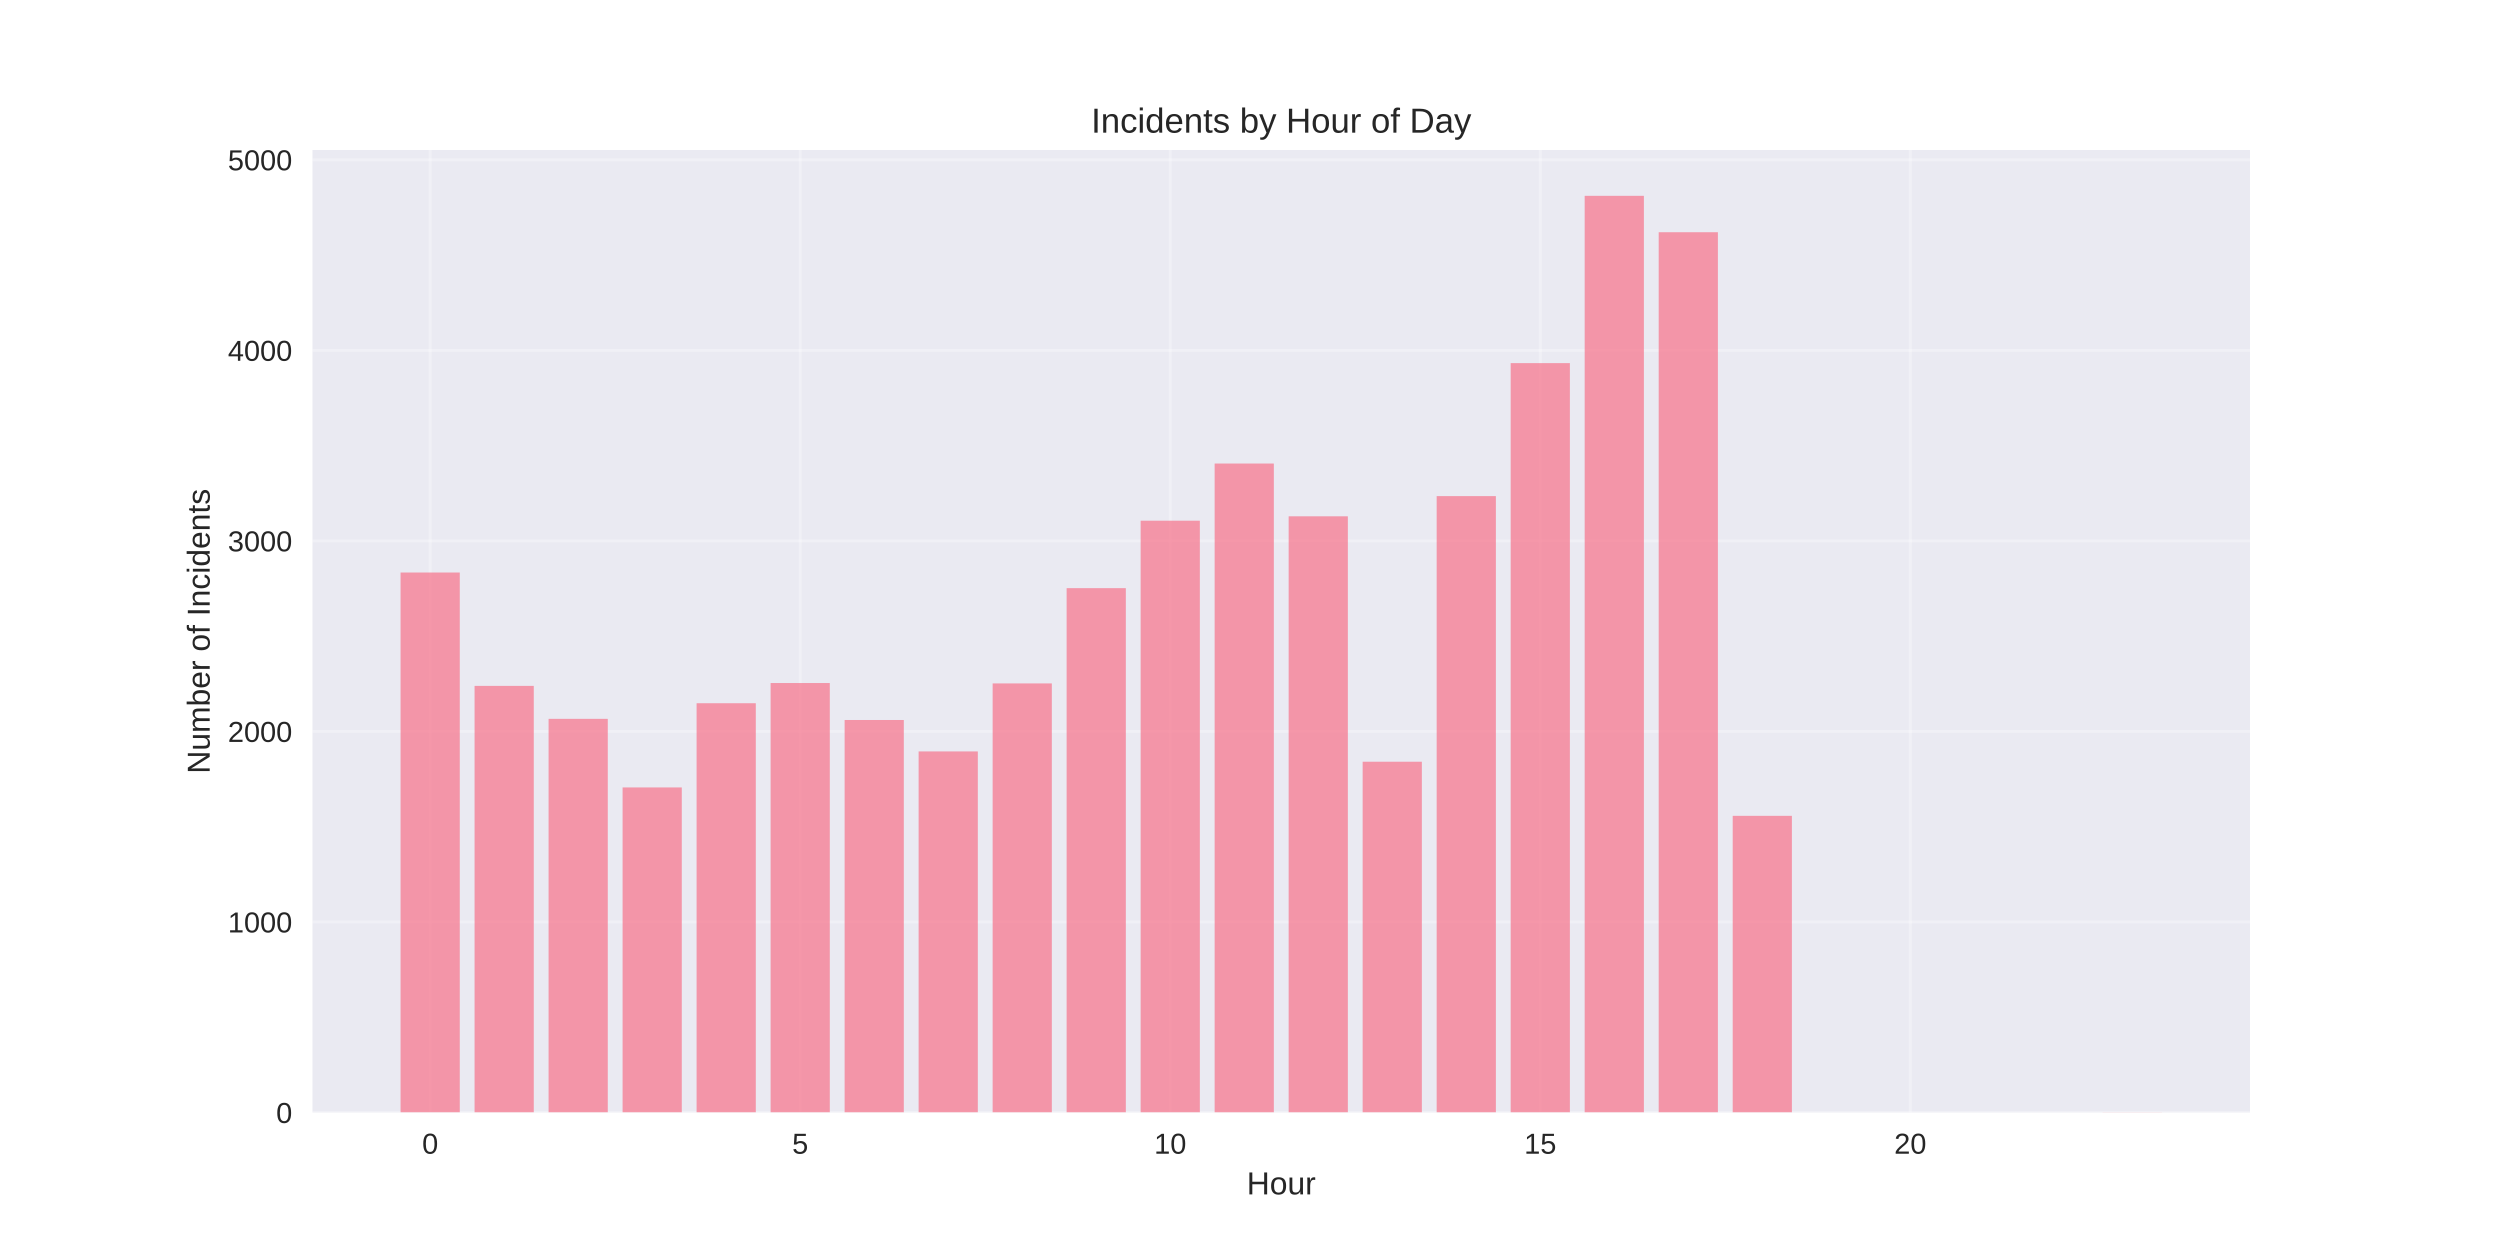
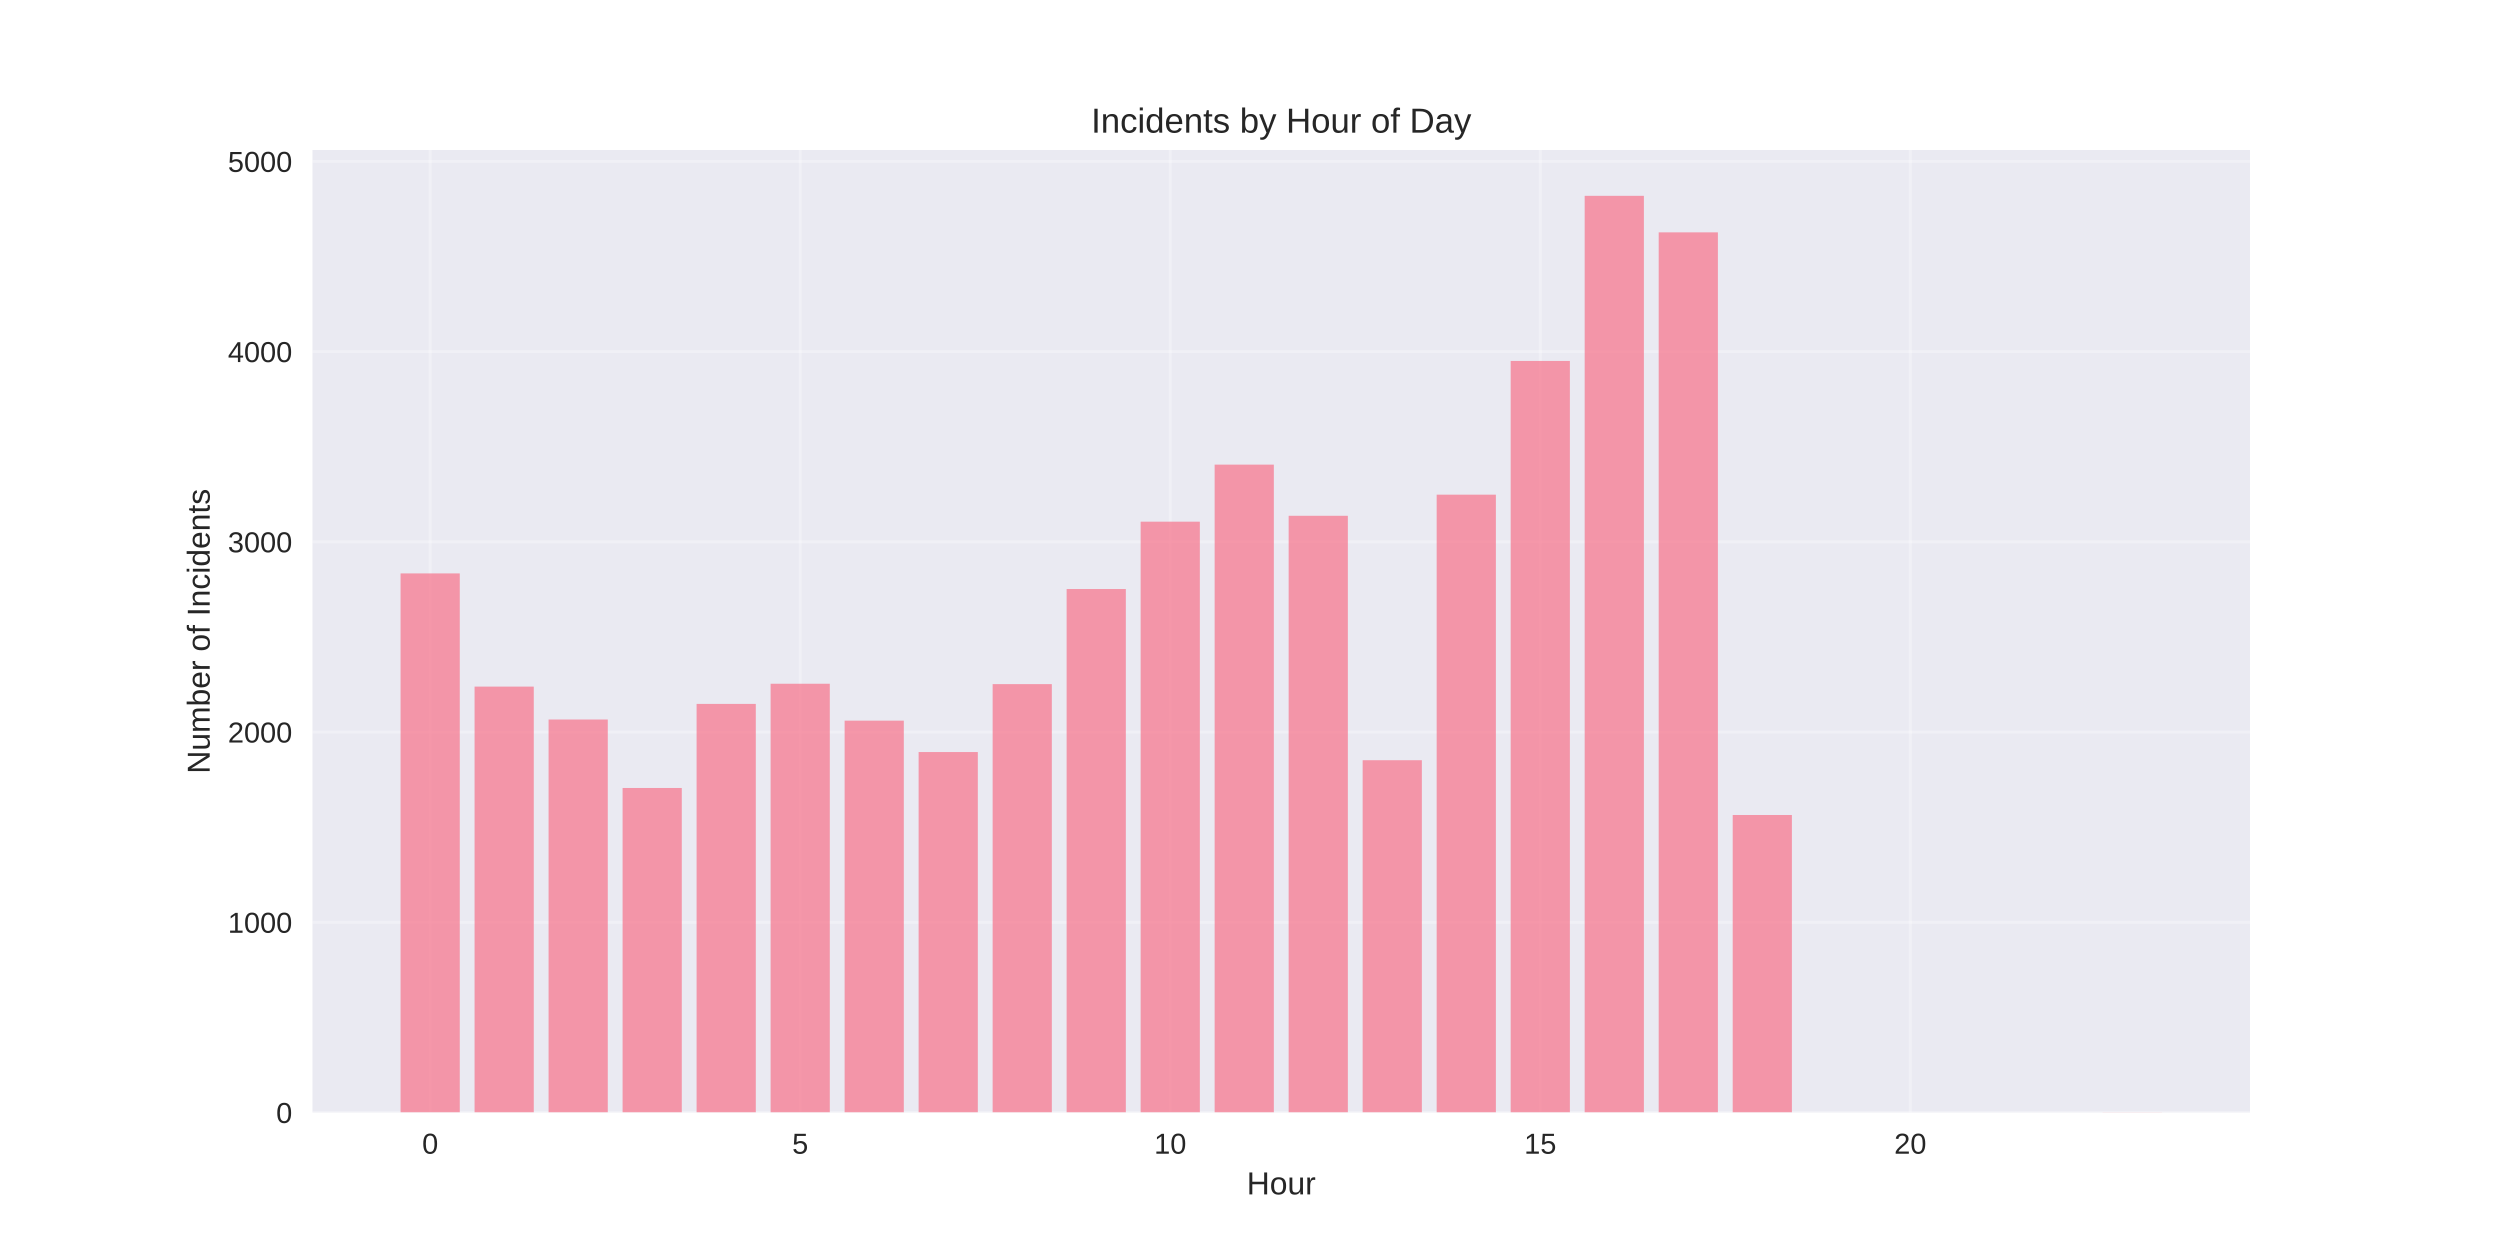
<svg xmlns="http://www.w3.org/2000/svg" width="864pt" height="432pt" viewBox="0 0 864 432" version="1.1">
  <defs>
    <style type="text/css">*{stroke-linejoin: round; stroke-linecap: butt}</style>
  </defs>
  <g id="figure_1">
    <g id="patch_1">
      <path d="M 0 432  L 864 432  L 864 0  L 0 0  z " style="fill: #ffffff" />
    </g>
    <g id="axes_1">
      <g id="patch_2">
        <path d="M 108 384.48  L 777.6 384.48  L 777.6 51.84  L 108 51.84  z " style="fill: #eaeaf2" />
      </g>
      <g id="matplotlib.axis_1">
        <g id="xtick_1">
          <g id="line2d_1">
-             <path d="M 148.667 384.48  L 148.667 51.84  " clip-path="url(#p887968022a)" style="fill: none; stroke: #ffffff; stroke-opacity: 0.3; stroke-linecap: round" />
+             <path d="M 148.667 384.48  L 148.667 51.84  " clip-path="url(#p01cc5c030f)" style="fill: none; stroke: #ffffff; stroke-opacity: 0.3; stroke-linecap: round" />
          </g>
          <g id="line2d_2" />
          <g id="text_1">
            <text style="fill: #262626; font: 10px 'Arial', 'Liberation Sans', 'DejaVu Sans', 'Bitstream Vera Sans', sans-serif; text-anchor: middle" x="148.667" y="398.727" transform="rotate(-0 148.6671 398.7269)">0</text>
          </g>
        </g>
        <g id="xtick_2">
          <g id="line2d_3">
-             <path d="M 276.551 384.48  L 276.551 51.84  " clip-path="url(#p887968022a)" style="fill: none; stroke: #ffffff; stroke-opacity: 0.3; stroke-linecap: round" />
+             <path d="M 276.551 384.48  L 276.551 51.84  " clip-path="url(#p01cc5c030f)" style="fill: none; stroke: #ffffff; stroke-opacity: 0.3; stroke-linecap: round" />
          </g>
          <g id="line2d_4" />
          <g id="text_2">
            <text style="fill: #262626; font: 10px 'Arial', 'Liberation Sans', 'DejaVu Sans', 'Bitstream Vera Sans', sans-serif; text-anchor: middle" x="276.551" y="398.727" transform="rotate(-0 276.551 398.7269)">5</text>
          </g>
        </g>
        <g id="xtick_3">
          <g id="line2d_5">
-             <path d="M 404.435 384.48  L 404.435 51.84  " clip-path="url(#p887968022a)" style="fill: none; stroke: #ffffff; stroke-opacity: 0.3; stroke-linecap: round" />
+             <path d="M 404.435 384.48  L 404.435 51.84  " clip-path="url(#p01cc5c030f)" style="fill: none; stroke: #ffffff; stroke-opacity: 0.3; stroke-linecap: round" />
          </g>
          <g id="line2d_6" />
          <g id="text_3">
            <text style="fill: #262626; font: 10px 'Arial', 'Liberation Sans', 'DejaVu Sans', 'Bitstream Vera Sans', sans-serif; text-anchor: middle" x="404.435" y="398.727" transform="rotate(-0 404.4348 398.7269)">10</text>
          </g>
        </g>
        <g id="xtick_4">
          <g id="line2d_7">
-             <path d="M 532.319 384.48  L 532.319 51.84  " clip-path="url(#p887968022a)" style="fill: none; stroke: #ffffff; stroke-opacity: 0.3; stroke-linecap: round" />
+             <path d="M 532.319 384.48  L 532.319 51.84  " clip-path="url(#p01cc5c030f)" style="fill: none; stroke: #ffffff; stroke-opacity: 0.3; stroke-linecap: round" />
          </g>
          <g id="line2d_8" />
          <g id="text_4">
            <text style="fill: #262626; font: 10px 'Arial', 'Liberation Sans', 'DejaVu Sans', 'Bitstream Vera Sans', sans-serif; text-anchor: middle" x="532.319" y="398.727" transform="rotate(-0 532.3187 398.7269)">15</text>
          </g>
        </g>
        <g id="xtick_5">
          <g id="line2d_9">
-             <path d="M 660.203 384.48  L 660.203 51.84  " clip-path="url(#p887968022a)" style="fill: none; stroke: #ffffff; stroke-opacity: 0.3; stroke-linecap: round" />
+             <path d="M 660.203 384.48  L 660.203 51.84  " clip-path="url(#p01cc5c030f)" style="fill: none; stroke: #ffffff; stroke-opacity: 0.3; stroke-linecap: round" />
          </g>
          <g id="line2d_10" />
          <g id="text_5">
            <text style="fill: #262626; font: 10px 'Arial', 'Liberation Sans', 'DejaVu Sans', 'Bitstream Vera Sans', sans-serif; text-anchor: middle" x="660.203" y="398.727" transform="rotate(-0 660.2026 398.7269)">20</text>
          </g>
        </g>
        <g id="text_6">
          <text style="fill: #262626; font: 11px 'Arial', 'Liberation Sans', 'DejaVu Sans', 'Bitstream Vera Sans', sans-serif; text-anchor: middle" x="442.8" y="412.773" transform="rotate(-0 442.8 412.7734)">Hour</text>
        </g>
      </g>
      <g id="matplotlib.axis_2">
        <g id="ytick_1">
          <g id="line2d_11">
-             <path d="M 108 384.48  L 777.6 384.48  " clip-path="url(#p887968022a)" style="fill: none; stroke: #ffffff; stroke-opacity: 0.3; stroke-linecap: round" />
+             <path d="M 108 384.48  L 777.6 384.48  " clip-path="url(#p01cc5c030f)" style="fill: none; stroke: #ffffff; stroke-opacity: 0.3; stroke-linecap: round" />
          </g>
          <g id="line2d_12" />
          <g id="text_7">
            <text style="fill: #262626; font: 10px 'Arial', 'Liberation Sans', 'DejaVu Sans', 'Bitstream Vera Sans', sans-serif; text-anchor: end" x="101" y="388.103" transform="rotate(-0 101 388.1034)">0</text>
          </g>
        </g>
        <g id="ytick_2">
          <g id="line2d_13">
-             <path d="M 108 318.631  L 777.6 318.631  " clip-path="url(#p887968022a)" style="fill: none; stroke: #ffffff; stroke-opacity: 0.3; stroke-linecap: round" />
+             <path d="M 108 318.74  L 777.6 318.74  " clip-path="url(#p01cc5c030f)" style="fill: none; stroke: #ffffff; stroke-opacity: 0.3; stroke-linecap: round" />
          </g>
          <g id="line2d_14" />
          <g id="text_8">
-             <text style="fill: #262626; font: 10px 'Arial', 'Liberation Sans', 'DejaVu Sans', 'Bitstream Vera Sans', sans-serif; text-anchor: end" x="101" y="322.254" transform="rotate(-0 101 322.2543)">1000</text>
+             <text style="fill: #262626; font: 10px 'Arial', 'Liberation Sans', 'DejaVu Sans', 'Bitstream Vera Sans', sans-serif; text-anchor: end" x="101" y="322.364" transform="rotate(-0 101 322.3637)">1000</text>
          </g>
        </g>
        <g id="ytick_3">
          <g id="line2d_15">
-             <path d="M 108 252.782  L 777.6 252.782  " clip-path="url(#p887968022a)" style="fill: none; stroke: #ffffff; stroke-opacity: 0.3; stroke-linecap: round" />
+             <path d="M 108 253  L 777.6 253  " clip-path="url(#p01cc5c030f)" style="fill: none; stroke: #ffffff; stroke-opacity: 0.3; stroke-linecap: round" />
          </g>
          <g id="line2d_16" />
          <g id="text_9">
-             <text style="fill: #262626; font: 10px 'Arial', 'Liberation Sans', 'DejaVu Sans', 'Bitstream Vera Sans', sans-serif; text-anchor: end" x="101" y="256.405" transform="rotate(-0 101 256.4052)">2000</text>
+             <text style="fill: #262626; font: 10px 'Arial', 'Liberation Sans', 'DejaVu Sans', 'Bitstream Vera Sans', sans-serif; text-anchor: end" x="101" y="256.624" transform="rotate(-0 101 256.6239)">2000</text>
          </g>
        </g>
        <g id="ytick_4">
          <g id="line2d_17">
-             <path d="M 108 186.933  L 777.6 186.933  " clip-path="url(#p887968022a)" style="fill: none; stroke: #ffffff; stroke-opacity: 0.3; stroke-linecap: round" />
+             <path d="M 108 187.261  L 777.6 187.261  " clip-path="url(#p01cc5c030f)" style="fill: none; stroke: #ffffff; stroke-opacity: 0.3; stroke-linecap: round" />
          </g>
          <g id="line2d_18" />
          <g id="text_10">
-             <text style="fill: #262626; font: 10px 'Arial', 'Liberation Sans', 'DejaVu Sans', 'Bitstream Vera Sans', sans-serif; text-anchor: end" x="101" y="190.556" transform="rotate(-0 101 190.5562)">3000</text>
+             <text style="fill: #262626; font: 10px 'Arial', 'Liberation Sans', 'DejaVu Sans', 'Bitstream Vera Sans', sans-serif; text-anchor: end" x="101" y="190.884" transform="rotate(-0 101 190.8841)">3000</text>
          </g>
        </g>
        <g id="ytick_5">
          <g id="line2d_19">
-             <path d="M 108 121.084  L 777.6 121.084  " clip-path="url(#p887968022a)" style="fill: none; stroke: #ffffff; stroke-opacity: 0.3; stroke-linecap: round" />
+             <path d="M 108 121.521  L 777.6 121.521  " clip-path="url(#p01cc5c030f)" style="fill: none; stroke: #ffffff; stroke-opacity: 0.3; stroke-linecap: round" />
          </g>
          <g id="line2d_20" />
          <g id="text_11">
-             <text style="fill: #262626; font: 10px 'Arial', 'Liberation Sans', 'DejaVu Sans', 'Bitstream Vera Sans', sans-serif; text-anchor: end" x="101" y="124.707" transform="rotate(-0 101 124.7071)">4000</text>
+             <text style="fill: #262626; font: 10px 'Arial', 'Liberation Sans', 'DejaVu Sans', 'Bitstream Vera Sans', sans-serif; text-anchor: end" x="101" y="125.144" transform="rotate(-0 101 125.1443)">4000</text>
          </g>
        </g>
        <g id="ytick_6">
          <g id="line2d_21">
-             <path d="M 108 55.235  L 777.6 55.235  " clip-path="url(#p887968022a)" style="fill: none; stroke: #ffffff; stroke-opacity: 0.3; stroke-linecap: round" />
+             <path d="M 108 55.781  L 777.6 55.781  " clip-path="url(#p01cc5c030f)" style="fill: none; stroke: #ffffff; stroke-opacity: 0.3; stroke-linecap: round" />
          </g>
          <g id="line2d_22" />
          <g id="text_12">
-             <text style="fill: #262626; font: 10px 'Arial', 'Liberation Sans', 'DejaVu Sans', 'Bitstream Vera Sans', sans-serif; text-anchor: end" x="101" y="58.858" transform="rotate(-0 101 58.85796)">5000</text>
+             <text style="fill: #262626; font: 10px 'Arial', 'Liberation Sans', 'DejaVu Sans', 'Bitstream Vera Sans', sans-serif; text-anchor: end" x="101" y="59.405" transform="rotate(-0 101 59.40454)">5000</text>
          </g>
        </g>
        <g id="text_13">
          <text style="fill: #262626; font: 11px 'Arial', 'Liberation Sans', 'DejaVu Sans', 'Bitstream Vera Sans', sans-serif; text-anchor: middle" x="72.474" y="218.16" transform="rotate(-90 72.47375 218.16)">Number of Incidents</text>
        </g>
      </g>
      <g id="patch_3">
-         <path d="M 138.436 384.48  L 158.898 384.48  L 158.898 197.864  L 138.436 197.864  z " clip-path="url(#p887968022a)" style="fill: #f77189; opacity: 0.7" />
+         <path d="M 138.436 384.48  L 158.898 384.48  L 158.898 198.173  L 138.436 198.173  z " clip-path="url(#p01cc5c030f)" style="fill: #f77189; opacity: 0.7" />
      </g>
      <g id="patch_4">
-         <path d="M 164.013 384.48  L 184.475 384.48  L 184.475 237.044  L 164.013 237.044  z " clip-path="url(#p887968022a)" style="fill: #f77189; opacity: 0.7" />
+         <path d="M 164.013 384.48  L 184.475 384.48  L 184.475 237.289  L 164.013 237.289  z " clip-path="url(#p01cc5c030f)" style="fill: #f77189; opacity: 0.7" />
      </g>
      <g id="patch_5">
-         <path d="M 189.59 384.48  L 210.051 384.48  L 210.051 248.436  L 189.59 248.436  z " clip-path="url(#p887968022a)" style="fill: #f77189; opacity: 0.7" />
+         <path d="M 189.59 384.48  L 210.051 384.48  L 210.051 248.662  L 189.59 248.662  z " clip-path="url(#p01cc5c030f)" style="fill: #f77189; opacity: 0.7" />
      </g>
      <g id="patch_6">
-         <path d="M 215.167 384.48  L 235.628 384.48  L 235.628 272.141  L 215.167 272.141  z " clip-path="url(#p887968022a)" style="fill: #f77189; opacity: 0.7" />
+         <path d="M 215.167 384.48  L 235.628 384.48  L 235.628 272.328  L 215.167 272.328  z " clip-path="url(#p01cc5c030f)" style="fill: #f77189; opacity: 0.7" />
      </g>
      <g id="patch_7">
-         <path d="M 240.743 384.48  L 261.205 384.48  L 261.205 243.036  L 240.743 243.036  z " clip-path="url(#p887968022a)" style="fill: #f77189; opacity: 0.7" />
+         <path d="M 240.743 384.48  L 261.205 384.48  L 261.205 243.271  L 240.743 243.271  z " clip-path="url(#p01cc5c030f)" style="fill: #f77189; opacity: 0.7" />
      </g>
      <g id="patch_8">
-         <path d="M 266.32 384.48  L 286.782 384.48  L 286.782 236.056  L 266.32 236.056  z " clip-path="url(#p887968022a)" style="fill: #f77189; opacity: 0.7" />
+         <path d="M 266.32 384.48  L 286.782 384.48  L 286.782 236.303  L 266.32 236.303  z " clip-path="url(#p01cc5c030f)" style="fill: #f77189; opacity: 0.7" />
      </g>
      <g id="patch_9">
-         <path d="M 291.897 384.48  L 312.358 384.48  L 312.358 248.831  L 291.897 248.831  z " clip-path="url(#p887968022a)" style="fill: #f77189; opacity: 0.7" />
+         <path d="M 291.897 384.48  L 312.358 384.48  L 312.358 249.056  L 291.897 249.056  z " clip-path="url(#p01cc5c030f)" style="fill: #f77189; opacity: 0.7" />
      </g>
      <g id="patch_10">
-         <path d="M 317.474 384.48  L 337.935 384.48  L 337.935 259.696  L 317.474 259.696  z " clip-path="url(#p887968022a)" style="fill: #f77189; opacity: 0.7" />
+         <path d="M 317.474 384.48  L 337.935 384.48  L 337.935 259.903  L 317.474 259.903  z " clip-path="url(#p01cc5c030f)" style="fill: #f77189; opacity: 0.7" />
      </g>
      <g id="patch_11">
-         <path d="M 343.051 384.48  L 363.512 384.48  L 363.512 236.188  L 343.051 236.188  z " clip-path="url(#p887968022a)" style="fill: #f77189; opacity: 0.7" />
+         <path d="M 343.051 384.48  L 363.512 384.48  L 363.512 236.434  L 343.051 236.434  z " clip-path="url(#p01cc5c030f)" style="fill: #f77189; opacity: 0.7" />
      </g>
      <g id="patch_12">
-         <path d="M 368.627 384.48  L 389.089 384.48  L 389.089 203.263  L 368.627 203.263  z " clip-path="url(#p887968022a)" style="fill: #f77189; opacity: 0.7" />
+         <path d="M 368.627 384.48  L 389.089 384.48  L 389.089 203.564  L 368.627 203.564  z " clip-path="url(#p01cc5c030f)" style="fill: #f77189; opacity: 0.7" />
      </g>
      <g id="patch_13">
-         <path d="M 394.204 384.48  L 414.666 384.48  L 414.666 179.953  L 394.204 179.953  z " clip-path="url(#p887968022a)" style="fill: #f77189; opacity: 0.7" />
+         <path d="M 394.204 384.48  L 414.666 384.48  L 414.666 180.292  L 394.204 180.292  z " clip-path="url(#p01cc5c030f)" style="fill: #f77189; opacity: 0.7" />
      </g>
      <g id="patch_14">
-         <path d="M 419.781 384.48  L 440.242 384.48  L 440.242 160.198  L 419.781 160.198  z " clip-path="url(#p887968022a)" style="fill: #f77189; opacity: 0.7" />
+         <path d="M 419.781 384.48  L 440.242 384.48  L 440.242 160.57  L 419.781 160.57  z " clip-path="url(#p01cc5c030f)" style="fill: #f77189; opacity: 0.7" />
      </g>
      <g id="patch_15">
-         <path d="M 445.358 384.48  L 465.819 384.48  L 465.819 178.438  L 445.358 178.438  z " clip-path="url(#p887968022a)" style="fill: #f77189; opacity: 0.7" />
+         <path d="M 445.358 384.48  L 465.819 384.48  L 465.819 178.254  L 445.358 178.254  z " clip-path="url(#p01cc5c030f)" style="fill: #f77189; opacity: 0.7" />
      </g>
      <g id="patch_16">
-         <path d="M 470.934 384.48  L 491.396 384.48  L 491.396 263.252  L 470.934 263.252  z " clip-path="url(#p887968022a)" style="fill: #f77189; opacity: 0.7" />
+         <path d="M 470.934 384.48  L 491.396 384.48  L 491.396 262.73  L 470.934 262.73  z " clip-path="url(#p01cc5c030f)" style="fill: #f77189; opacity: 0.7" />
      </g>
      <g id="patch_17">
-         <path d="M 496.511 384.48  L 516.973 384.48  L 516.973 171.458  L 496.511 171.458  z " clip-path="url(#p887968022a)" style="fill: #f77189; opacity: 0.7" />
+         <path d="M 496.511 384.48  L 516.973 384.48  L 516.973 170.957  L 496.511 170.957  z " clip-path="url(#p01cc5c030f)" style="fill: #f77189; opacity: 0.7" />
      </g>
      <g id="patch_18">
-         <path d="M 522.088 384.48  L 542.549 384.48  L 542.549 125.496  L 522.088 125.496  z " clip-path="url(#p887968022a)" style="fill: #f77189; opacity: 0.7" />
+         <path d="M 522.088 384.48  L 542.549 384.48  L 542.549 124.742  L 522.088 124.742  z " clip-path="url(#p01cc5c030f)" style="fill: #f77189; opacity: 0.7" />
      </g>
      <g id="patch_19">
-         <path d="M 547.665 384.48  L 568.126 384.48  L 568.126 67.68  L 547.665 67.68  z " clip-path="url(#p887968022a)" style="fill: #f77189; opacity: 0.7" />
+         <path d="M 547.665 384.48  L 568.126 384.48  L 568.126 67.68  L 547.665 67.68  z " clip-path="url(#p01cc5c030f)" style="fill: #f77189; opacity: 0.7" />
      </g>
      <g id="patch_20">
-         <path d="M 573.242 384.48  L 593.703 384.48  L 593.703 80.257  L 573.242 80.257  z " clip-path="url(#p887968022a)" style="fill: #f77189; opacity: 0.7" />
+         <path d="M 573.242 384.48  L 593.703 384.48  L 593.703 80.302  L 573.242 80.302  z " clip-path="url(#p01cc5c030f)" style="fill: #f77189; opacity: 0.7" />
      </g>
      <g id="patch_21">
-         <path d="M 598.818 384.48  L 619.28 384.48  L 619.28 281.953  L 598.818 281.953  z " clip-path="url(#p887968022a)" style="fill: #f77189; opacity: 0.7" />
+         <path d="M 598.818 384.48  L 619.28 384.48  L 619.28 281.663  L 598.818 281.663  z " clip-path="url(#p01cc5c030f)" style="fill: #f77189; opacity: 0.7" />
      </g>
      <g id="patch_22">
-         <path d="M 726.702 384.48  L 747.164 384.48  L 747.164 384.414  L 726.702 384.414  z " clip-path="url(#p887968022a)" style="fill: #f77189; opacity: 0.7" />
+         <path d="M 726.702 384.48  L 747.164 384.48  L 747.164 384.414  L 726.702 384.414  z " clip-path="url(#p01cc5c030f)" style="fill: #f77189; opacity: 0.7" />
      </g>
      <g id="patch_23">
        <path d="M 108 384.48  L 108 51.84  " style="fill: none" />
      </g>
      <g id="patch_24">
        <path d="M 777.6 384.48  L 777.6 51.84  " style="fill: none" />
      </g>
      <g id="patch_25">
        <path d="M 108 384.48  L 777.6 384.48  " style="fill: none" />
      </g>
      <g id="patch_26">
        <path d="M 108 51.84  L 777.6 51.84  " style="fill: none" />
      </g>
      <g id="text_14">
        <text style="fill: #262626; font: 12px 'Arial', 'Liberation Sans', 'DejaVu Sans', 'Bitstream Vera Sans', sans-serif; text-anchor: middle" x="442.8" y="45.84" transform="rotate(-0 442.8 45.84)">Incidents by Hour of Day</text>
      </g>
    </g>
  </g>
  <defs>
-     <clipPath id="p887968022a">
+     <clipPath id="p01cc5c030f">
      <rect x="108" y="51.84" width="669.6" height="332.64" />
    </clipPath>
  </defs>
</svg>
